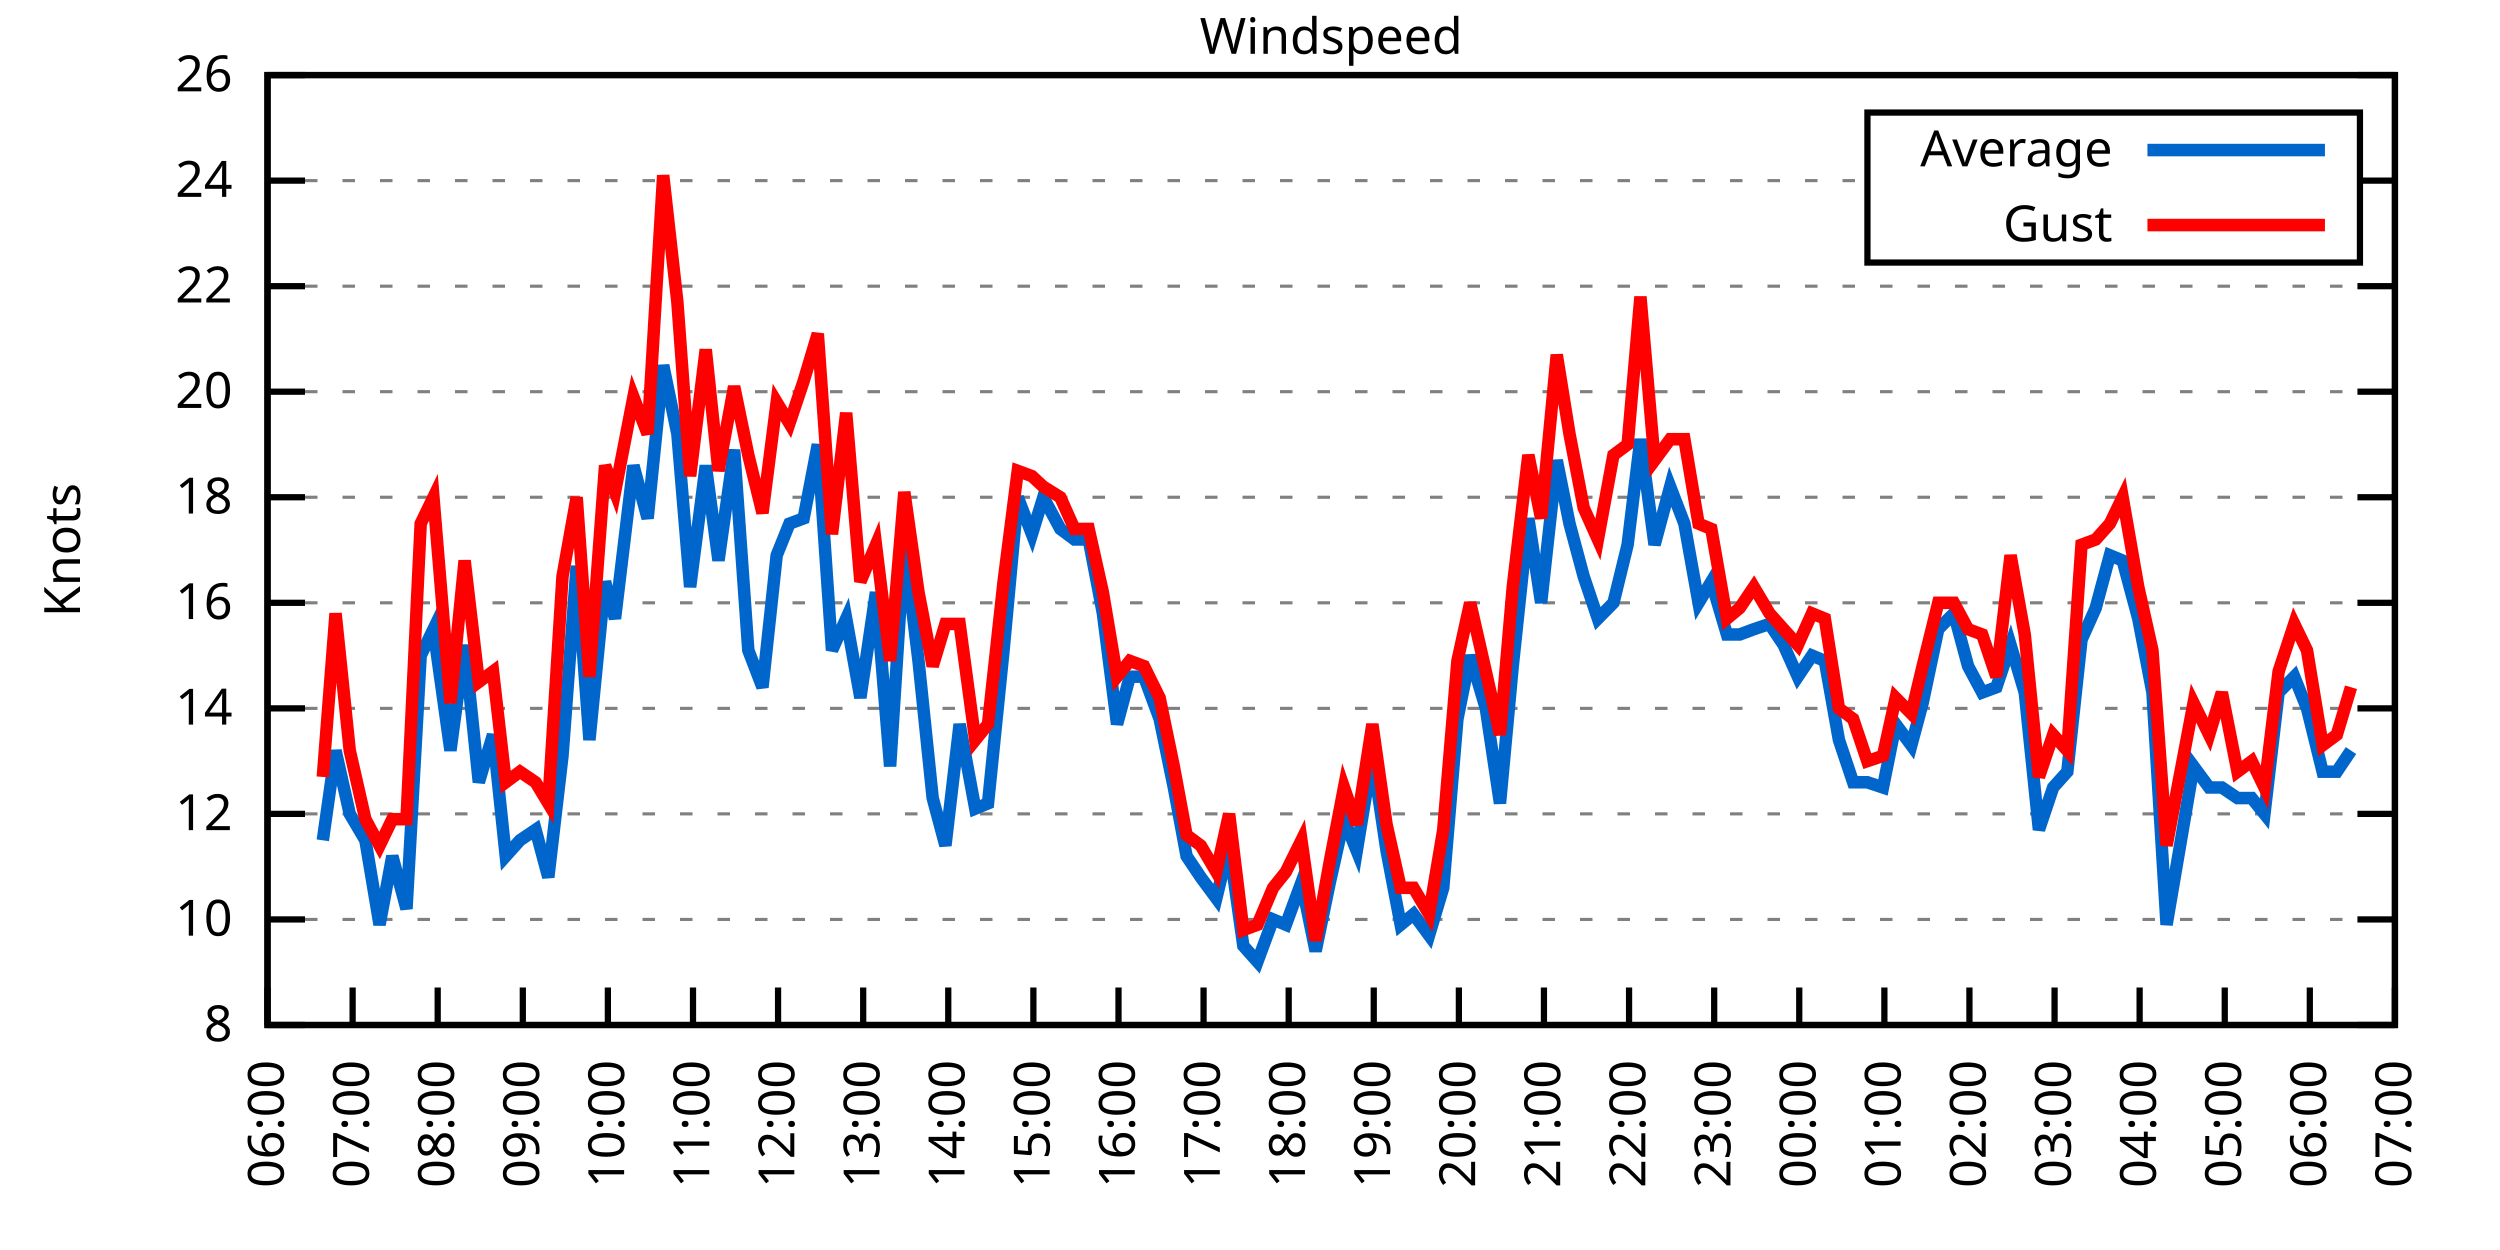
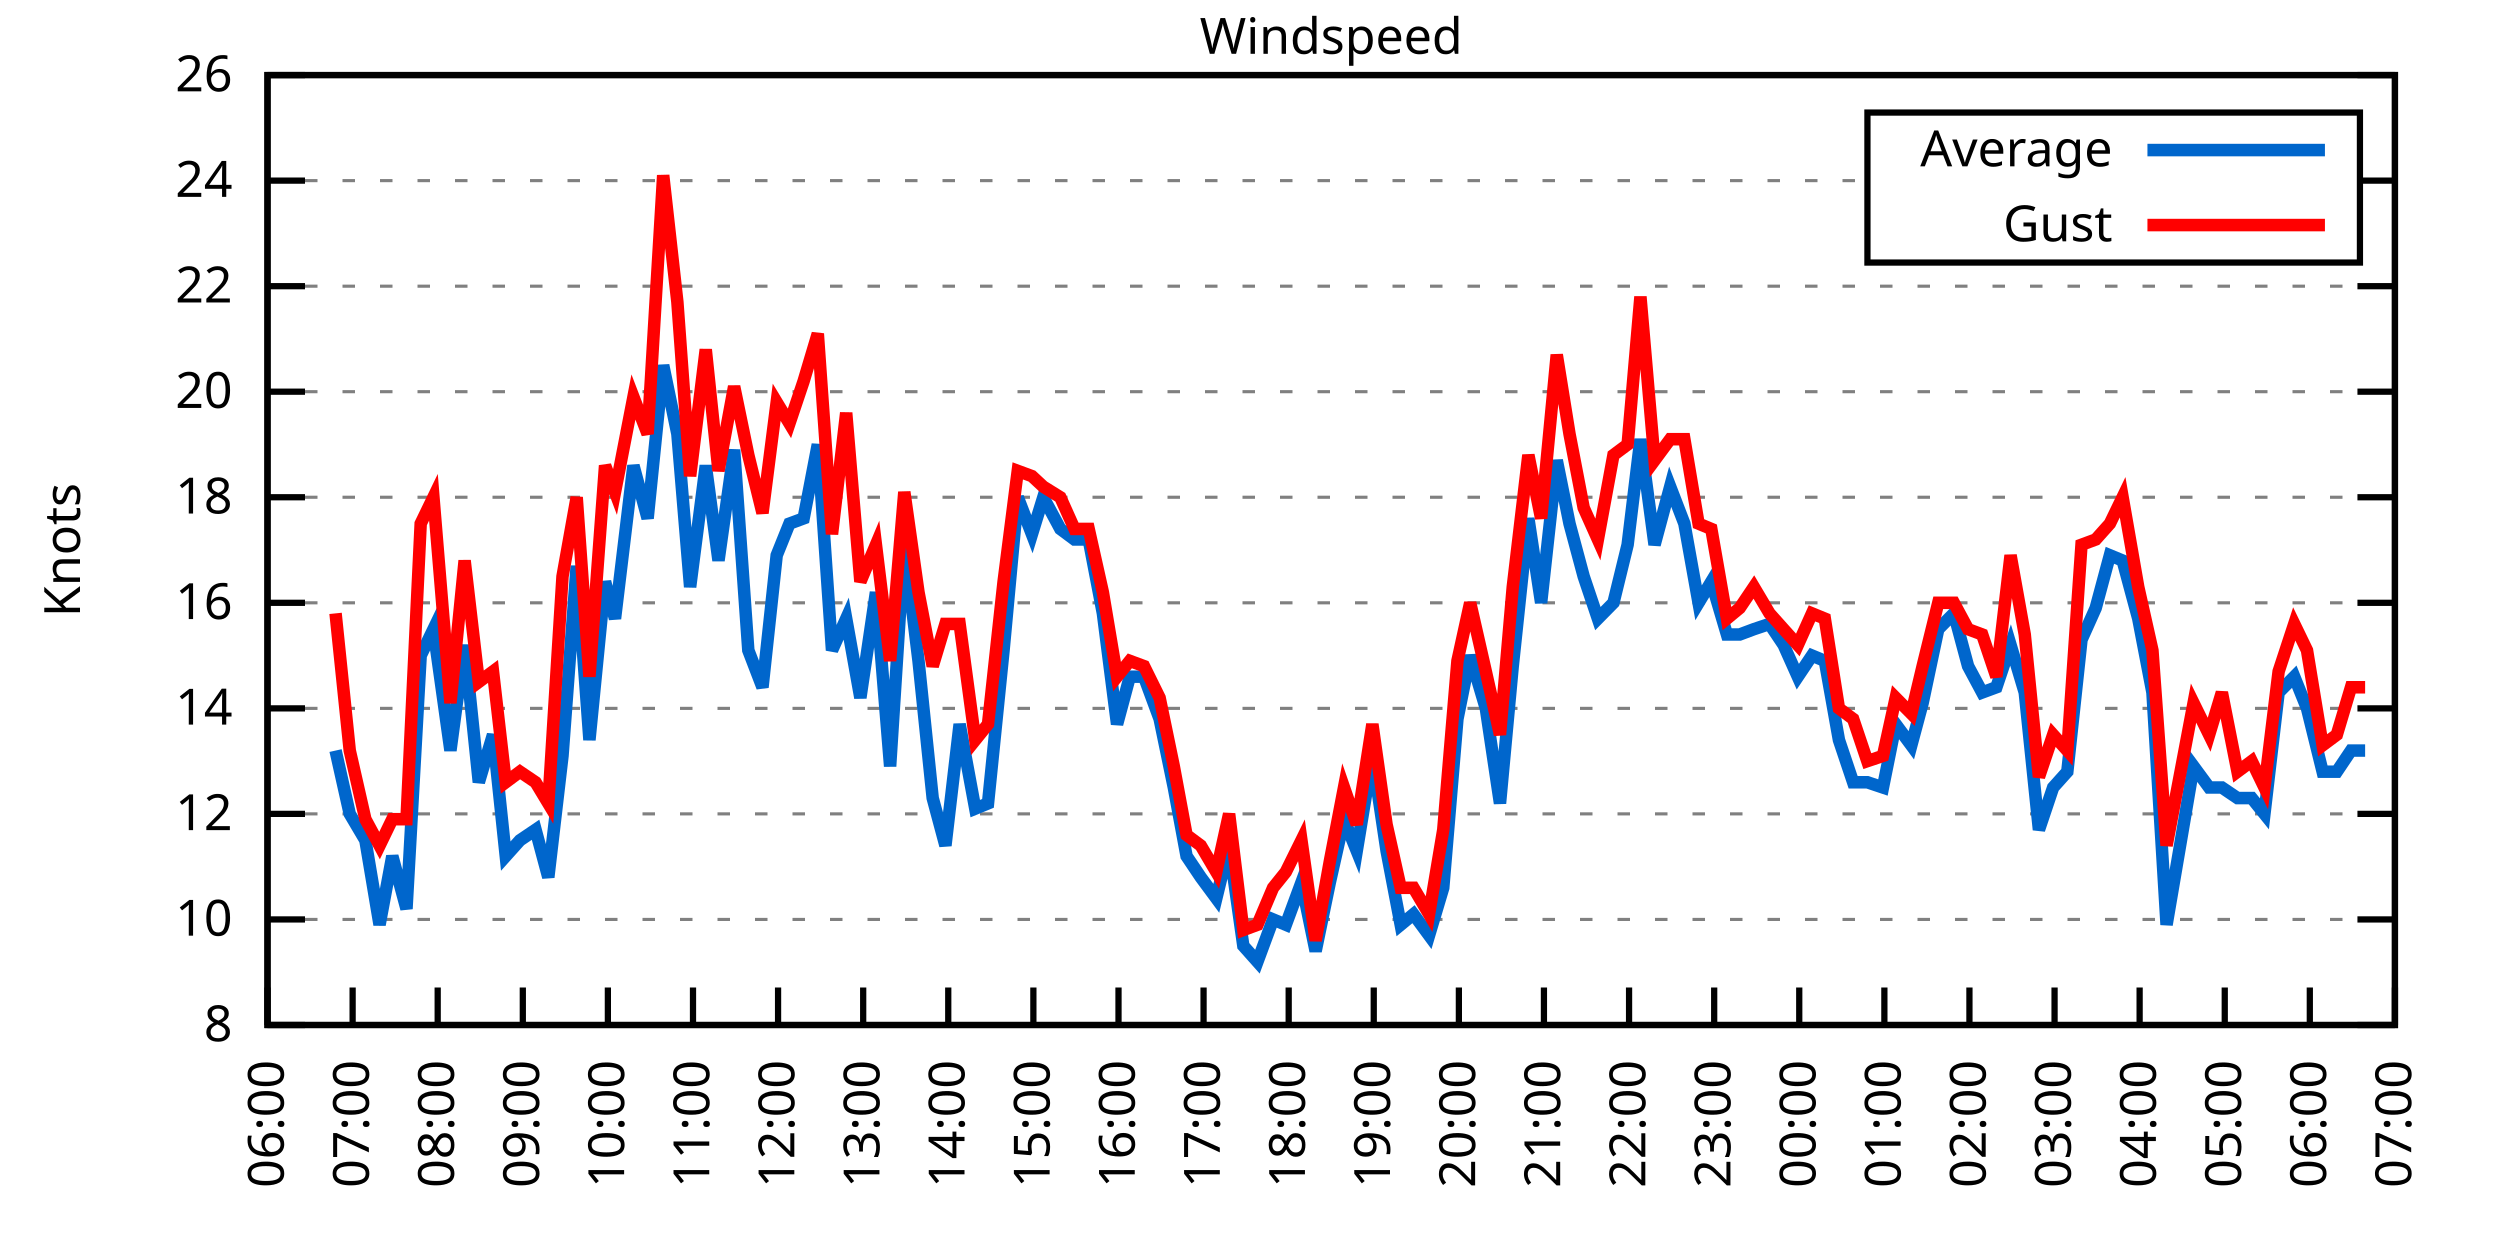
<svg xmlns="http://www.w3.org/2000/svg" xmlns:xlink="http://www.w3.org/1999/xlink" width="400" height="200" viewBox="0 0 400 200">
  <g id="gnuplot_canvas">
    <rect x="0" y="0" width="400" height="200" fill="none" />
    <defs>
      <circle id="gpDot" r="0.5" stroke-width="0.5" stroke="currentColor" />
      <path id="gpPt0" stroke-width="0.333" stroke="currentColor" d="M-1,0 h2 M0,-1 v2" />
      <path id="gpPt1" stroke-width="0.333" stroke="currentColor" d="M-1,-1 L1,1 M1,-1 L-1,1" />
      <path id="gpPt2" stroke-width="0.333" stroke="currentColor" d="M-1,0 L1,0 M0,-1 L0,1 M-1,-1 L1,1 M-1,1 L1,-1" />
      <rect id="gpPt3" stroke-width="0.333" stroke="currentColor" x="-1" y="-1" width="2" height="2" />
      <rect id="gpPt4" stroke-width="0.333" stroke="currentColor" fill="currentColor" x="-1" y="-1" width="2" height="2" />
      <circle id="gpPt5" stroke-width="0.333" stroke="currentColor" cx="0" cy="0" r="1" />
      <use xlink:href="#gpPt5" id="gpPt6" fill="currentColor" stroke="none" />
      <path id="gpPt7" stroke-width="0.333" stroke="currentColor" d="M0,-1.33 L-1.33,0.67 L1.33,0.67 z" />
      <use xlink:href="#gpPt7" id="gpPt8" fill="currentColor" stroke="none" />
      <use xlink:href="#gpPt7" id="gpPt9" stroke="currentColor" transform="rotate(180)" />
      <use xlink:href="#gpPt9" id="gpPt10" fill="currentColor" stroke="none" />
      <use xlink:href="#gpPt3" id="gpPt11" stroke="currentColor" transform="rotate(45)" />
      <use xlink:href="#gpPt11" id="gpPt12" fill="currentColor" stroke="none" />
      <path id="gpPt13" stroke-width="0.333" stroke="currentColor" d="M0,1.330 L1.265,0.411 L0.782,-1.067 L-0.782,-1.076 L-1.265,0.411 z" />
      <use xlink:href="#gpPt13" id="gpPt14" fill="currentColor" stroke="none" />
      <filter id="textbox" filterUnits="objectBoundingBox" x="0" y="0" height="1" width="1">
        <feFlood flood-color="white" flood-opacity="1" result="bgnd" />
        <feComposite in="SourceGraphic" in2="bgnd" operator="atop" />
      </filter>
      <filter id="greybox" filterUnits="objectBoundingBox" x="0" y="0" height="1" width="1">
        <feFlood flood-color="lightgrey" flood-opacity="1" result="grey" />
        <feComposite in="SourceGraphic" in2="grey" operator="atop" />
      </filter>
    </defs>
    <g fill="none" color="white" stroke="currentColor" stroke-width="1.00" stroke-linecap="butt" stroke-linejoin="miter">
</g>
    <g fill="none" color="black" stroke="currentColor" stroke-width="1.00" stroke-linecap="butt" stroke-linejoin="miter">
      <g stroke="none" shape-rendering="crispEdges">
        <polygon fill="rgb(255, 255, 255)" points="42.80,164.00 383.18,164.00 383.18,12.02 42.80,12.02 " />
      </g>
    </g>
    <g fill="none" color="black" stroke="currentColor" stroke-width="1.00" stroke-linecap="butt" stroke-linejoin="miter">
</g>
    <g fill="none" color="black" stroke="black" stroke-width="0.50" stroke-linecap="butt" stroke-linejoin="miter">
</g>
    <g fill="none" color="gray" stroke="currentColor" stroke-width="0.50" stroke-linecap="butt" stroke-linejoin="miter">
      <path stroke="gray" stroke-dasharray="2,4" class="gridline" d="M42.80,164.00 L383.19,164.00  " />
    </g>
    <g fill="none" color="gray" stroke="gray" stroke-width="1.00" stroke-linecap="butt" stroke-linejoin="miter">
</g>
    <g fill="none" color="black" stroke="currentColor" stroke-width="1.00" stroke-linecap="butt" stroke-linejoin="miter">
      <path stroke="black" d="M42.80,164.00 L48.80,164.00 M383.19,164.00 L377.19,164.00  " />
      <g transform="translate(37.20,166.60)" stroke="none" fill="black" font-family="Sans" font-size="8.00" text-anchor="end">
        <text>
          <tspan font-family="Sans"> 8</tspan>
        </text>
      </g>
    </g>
    <g fill="none" color="black" stroke="currentColor" stroke-width="1.00" stroke-linecap="butt" stroke-linejoin="miter">
</g>
    <g fill="none" color="black" stroke="black" stroke-width="0.50" stroke-linecap="butt" stroke-linejoin="miter">
</g>
    <g fill="none" color="gray" stroke="currentColor" stroke-width="0.50" stroke-linecap="butt" stroke-linejoin="miter">
      <path stroke="gray" stroke-dasharray="2,4" class="gridline" d="M42.80,147.11 L383.19,147.11  " />
    </g>
    <g fill="none" color="gray" stroke="gray" stroke-width="1.00" stroke-linecap="butt" stroke-linejoin="miter">
</g>
    <g fill="none" color="black" stroke="currentColor" stroke-width="1.00" stroke-linecap="butt" stroke-linejoin="miter">
      <path stroke="black" d="M42.80,147.11 L48.80,147.11 M383.19,147.11 L377.19,147.11  " />
      <g transform="translate(37.20,149.71)" stroke="none" fill="black" font-family="Sans" font-size="8.00" text-anchor="end">
        <text>
          <tspan font-family="Sans"> 10</tspan>
        </text>
      </g>
    </g>
    <g fill="none" color="black" stroke="currentColor" stroke-width="1.00" stroke-linecap="butt" stroke-linejoin="miter">
</g>
    <g fill="none" color="black" stroke="black" stroke-width="0.50" stroke-linecap="butt" stroke-linejoin="miter">
</g>
    <g fill="none" color="gray" stroke="currentColor" stroke-width="0.50" stroke-linecap="butt" stroke-linejoin="miter">
      <path stroke="gray" stroke-dasharray="2,4" class="gridline" d="M42.80,130.22 L383.19,130.22  " />
    </g>
    <g fill="none" color="gray" stroke="gray" stroke-width="1.00" stroke-linecap="butt" stroke-linejoin="miter">
</g>
    <g fill="none" color="black" stroke="currentColor" stroke-width="1.00" stroke-linecap="butt" stroke-linejoin="miter">
      <path stroke="black" d="M42.80,130.22 L48.80,130.22 M383.19,130.22 L377.19,130.22  " />
      <g transform="translate(37.20,132.82)" stroke="none" fill="black" font-family="Sans" font-size="8.00" text-anchor="end">
        <text>
          <tspan font-family="Sans"> 12</tspan>
        </text>
      </g>
    </g>
    <g fill="none" color="black" stroke="currentColor" stroke-width="1.00" stroke-linecap="butt" stroke-linejoin="miter">
</g>
    <g fill="none" color="black" stroke="black" stroke-width="0.50" stroke-linecap="butt" stroke-linejoin="miter">
</g>
    <g fill="none" color="gray" stroke="currentColor" stroke-width="0.50" stroke-linecap="butt" stroke-linejoin="miter">
      <path stroke="gray" stroke-dasharray="2,4" class="gridline" d="M42.80,113.34 L383.19,113.34  " />
    </g>
    <g fill="none" color="gray" stroke="gray" stroke-width="1.00" stroke-linecap="butt" stroke-linejoin="miter">
</g>
    <g fill="none" color="black" stroke="currentColor" stroke-width="1.00" stroke-linecap="butt" stroke-linejoin="miter">
      <path stroke="black" d="M42.80,113.34 L48.80,113.34 M383.19,113.34 L377.19,113.34  " />
      <g transform="translate(37.20,115.94)" stroke="none" fill="black" font-family="Sans" font-size="8.00" text-anchor="end">
        <text>
          <tspan font-family="Sans"> 14</tspan>
        </text>
      </g>
    </g>
    <g fill="none" color="black" stroke="currentColor" stroke-width="1.00" stroke-linecap="butt" stroke-linejoin="miter">
</g>
    <g fill="none" color="black" stroke="black" stroke-width="0.50" stroke-linecap="butt" stroke-linejoin="miter">
</g>
    <g fill="none" color="gray" stroke="currentColor" stroke-width="0.50" stroke-linecap="butt" stroke-linejoin="miter">
      <path stroke="gray" stroke-dasharray="2,4" class="gridline" d="M42.80,96.45 L383.19,96.45  " />
    </g>
    <g fill="none" color="gray" stroke="gray" stroke-width="1.00" stroke-linecap="butt" stroke-linejoin="miter">
</g>
    <g fill="none" color="black" stroke="currentColor" stroke-width="1.00" stroke-linecap="butt" stroke-linejoin="miter">
      <path stroke="black" d="M42.80,96.45 L48.80,96.45 M383.19,96.45 L377.19,96.45  " />
      <g transform="translate(37.20,99.05)" stroke="none" fill="black" font-family="Sans" font-size="8.00" text-anchor="end">
        <text>
          <tspan font-family="Sans"> 16</tspan>
        </text>
      </g>
    </g>
    <g fill="none" color="black" stroke="currentColor" stroke-width="1.00" stroke-linecap="butt" stroke-linejoin="miter">
</g>
    <g fill="none" color="black" stroke="black" stroke-width="0.50" stroke-linecap="butt" stroke-linejoin="miter">
</g>
    <g fill="none" color="gray" stroke="currentColor" stroke-width="0.50" stroke-linecap="butt" stroke-linejoin="miter">
      <path stroke="gray" stroke-dasharray="2,4" class="gridline" d="M42.80,79.56 L383.19,79.56  " />
    </g>
    <g fill="none" color="gray" stroke="gray" stroke-width="1.00" stroke-linecap="butt" stroke-linejoin="miter">
</g>
    <g fill="none" color="black" stroke="currentColor" stroke-width="1.00" stroke-linecap="butt" stroke-linejoin="miter">
      <path stroke="black" d="M42.80,79.56 L48.80,79.56 M383.19,79.56 L377.19,79.56  " />
      <g transform="translate(37.20,82.16)" stroke="none" fill="black" font-family="Sans" font-size="8.00" text-anchor="end">
        <text>
          <tspan font-family="Sans"> 18</tspan>
        </text>
      </g>
    </g>
    <g fill="none" color="black" stroke="currentColor" stroke-width="1.00" stroke-linecap="butt" stroke-linejoin="miter">
</g>
    <g fill="none" color="black" stroke="black" stroke-width="0.50" stroke-linecap="butt" stroke-linejoin="miter">
</g>
    <g fill="none" color="gray" stroke="currentColor" stroke-width="0.50" stroke-linecap="butt" stroke-linejoin="miter">
      <path stroke="gray" stroke-dasharray="2,4" class="gridline" d="M42.80,62.67 L383.19,62.67  " />
    </g>
    <g fill="none" color="gray" stroke="gray" stroke-width="1.00" stroke-linecap="butt" stroke-linejoin="miter">
</g>
    <g fill="none" color="black" stroke="currentColor" stroke-width="1.00" stroke-linecap="butt" stroke-linejoin="miter">
      <path stroke="black" d="M42.80,62.67 L48.80,62.67 M383.19,62.67 L377.19,62.67  " />
      <g transform="translate(37.20,65.27)" stroke="none" fill="black" font-family="Sans" font-size="8.00" text-anchor="end">
        <text>
          <tspan font-family="Sans"> 20</tspan>
        </text>
      </g>
    </g>
    <g fill="none" color="black" stroke="currentColor" stroke-width="1.00" stroke-linecap="butt" stroke-linejoin="miter">
</g>
    <g fill="none" color="black" stroke="black" stroke-width="0.50" stroke-linecap="butt" stroke-linejoin="miter">
</g>
    <g fill="none" color="gray" stroke="currentColor" stroke-width="0.50" stroke-linecap="butt" stroke-linejoin="miter">
      <path stroke="gray" stroke-dasharray="2,4" class="gridline" d="M42.80,45.79 L383.19,45.79  " />
    </g>
    <g fill="none" color="gray" stroke="gray" stroke-width="1.00" stroke-linecap="butt" stroke-linejoin="miter">
</g>
    <g fill="none" color="black" stroke="currentColor" stroke-width="1.00" stroke-linecap="butt" stroke-linejoin="miter">
      <path stroke="black" d="M42.80,45.79 L48.80,45.79 M383.19,45.79 L377.19,45.79  " />
      <g transform="translate(37.20,48.39)" stroke="none" fill="black" font-family="Sans" font-size="8.00" text-anchor="end">
        <text>
          <tspan font-family="Sans"> 22</tspan>
        </text>
      </g>
    </g>
    <g fill="none" color="black" stroke="currentColor" stroke-width="1.00" stroke-linecap="butt" stroke-linejoin="miter">
</g>
    <g fill="none" color="black" stroke="black" stroke-width="0.50" stroke-linecap="butt" stroke-linejoin="miter">
</g>
    <g fill="none" color="gray" stroke="currentColor" stroke-width="0.50" stroke-linecap="butt" stroke-linejoin="miter">
      <path stroke="gray" stroke-dasharray="2,4" class="gridline" d="M42.80,28.90 L298.79,28.90 M377.59,28.90 L383.19,28.90  " />
    </g>
    <g fill="none" color="gray" stroke="gray" stroke-width="1.00" stroke-linecap="butt" stroke-linejoin="miter">
</g>
    <g fill="none" color="black" stroke="currentColor" stroke-width="1.00" stroke-linecap="butt" stroke-linejoin="miter">
      <path stroke="black" d="M42.80,28.90 L48.80,28.90 M383.19,28.90 L377.19,28.90  " />
      <g transform="translate(37.20,31.50)" stroke="none" fill="black" font-family="Sans" font-size="8.00" text-anchor="end">
        <text>
          <tspan font-family="Sans"> 24</tspan>
        </text>
      </g>
    </g>
    <g fill="none" color="black" stroke="currentColor" stroke-width="1.00" stroke-linecap="butt" stroke-linejoin="miter">
</g>
    <g fill="none" color="black" stroke="black" stroke-width="0.50" stroke-linecap="butt" stroke-linejoin="miter">
</g>
    <g fill="none" color="gray" stroke="currentColor" stroke-width="0.50" stroke-linecap="butt" stroke-linejoin="miter">
      <path stroke="gray" stroke-dasharray="2,4" class="gridline" d="M42.80,12.01 L383.19,12.01  " />
    </g>
    <g fill="none" color="gray" stroke="gray" stroke-width="1.00" stroke-linecap="butt" stroke-linejoin="miter">
</g>
    <g fill="none" color="black" stroke="currentColor" stroke-width="1.00" stroke-linecap="butt" stroke-linejoin="miter">
      <path stroke="black" d="M42.80,12.01 L48.80,12.01 M383.19,12.01 L377.19,12.01  " />
      <g transform="translate(37.20,14.61)" stroke="none" fill="black" font-family="Sans" font-size="8.00" text-anchor="end">
        <text>
          <tspan font-family="Sans"> 26</tspan>
        </text>
      </g>
    </g>
    <g fill="none" color="black" stroke="currentColor" stroke-width="1.00" stroke-linecap="butt" stroke-linejoin="miter">
      <path stroke="black" d="M42.80,164.00 L42.80,158.00  " />
      <g transform="translate(45.40,169.60) rotate(270.00)" stroke="none" fill="black" font-family="Sans" font-size="8.00" text-anchor="end">
        <text>
          <tspan font-family="Sans">06:00</tspan>
        </text>
      </g>
    </g>
    <g fill="none" color="black" stroke="currentColor" stroke-width="1.00" stroke-linecap="butt" stroke-linejoin="miter">
      <path stroke="black" d="M56.42,164.00 L56.42,158.00  " />
      <g transform="translate(59.02,169.60) rotate(270.00)" stroke="none" fill="black" font-family="Sans" font-size="8.00" text-anchor="end">
        <text>
          <tspan font-family="Sans">07:00</tspan>
        </text>
      </g>
    </g>
    <g fill="none" color="black" stroke="currentColor" stroke-width="1.00" stroke-linecap="butt" stroke-linejoin="miter">
      <path stroke="black" d="M70.03,164.00 L70.03,158.00  " />
      <g transform="translate(72.63,169.60) rotate(270.00)" stroke="none" fill="black" font-family="Sans" font-size="8.00" text-anchor="end">
        <text>
          <tspan font-family="Sans">08:00</tspan>
        </text>
      </g>
    </g>
    <g fill="none" color="black" stroke="currentColor" stroke-width="1.00" stroke-linecap="butt" stroke-linejoin="miter">
      <path stroke="black" d="M83.65,164.00 L83.65,158.00  " />
      <g transform="translate(86.25,169.60) rotate(270.00)" stroke="none" fill="black" font-family="Sans" font-size="8.00" text-anchor="end">
        <text>
          <tspan font-family="Sans">09:00</tspan>
        </text>
      </g>
    </g>
    <g fill="none" color="black" stroke="currentColor" stroke-width="1.00" stroke-linecap="butt" stroke-linejoin="miter">
      <path stroke="black" d="M97.26,164.00 L97.26,158.00  " />
      <g transform="translate(99.86,169.60) rotate(270.00)" stroke="none" fill="black" font-family="Sans" font-size="8.00" text-anchor="end">
        <text>
          <tspan font-family="Sans">10:00</tspan>
        </text>
      </g>
    </g>
    <g fill="none" color="black" stroke="currentColor" stroke-width="1.00" stroke-linecap="butt" stroke-linejoin="miter">
      <path stroke="black" d="M110.88,164.00 L110.88,158.00  " />
      <g transform="translate(113.48,169.60) rotate(270.00)" stroke="none" fill="black" font-family="Sans" font-size="8.00" text-anchor="end">
        <text>
          <tspan font-family="Sans">11:00</tspan>
        </text>
      </g>
    </g>
    <g fill="none" color="black" stroke="currentColor" stroke-width="1.00" stroke-linecap="butt" stroke-linejoin="miter">
      <path stroke="black" d="M124.49,164.00 L124.49,158.00  " />
      <g transform="translate(127.09,169.60) rotate(270.00)" stroke="none" fill="black" font-family="Sans" font-size="8.00" text-anchor="end">
        <text>
          <tspan font-family="Sans">12:00</tspan>
        </text>
      </g>
    </g>
    <g fill="none" color="black" stroke="currentColor" stroke-width="1.00" stroke-linecap="butt" stroke-linejoin="miter">
      <path stroke="black" d="M138.11,164.00 L138.11,158.00  " />
      <g transform="translate(140.71,169.60) rotate(270.00)" stroke="none" fill="black" font-family="Sans" font-size="8.00" text-anchor="end">
        <text>
          <tspan font-family="Sans">13:00</tspan>
        </text>
      </g>
    </g>
    <g fill="none" color="black" stroke="currentColor" stroke-width="1.00" stroke-linecap="butt" stroke-linejoin="miter">
      <path stroke="black" d="M151.72,164.00 L151.72,158.00  " />
      <g transform="translate(154.32,169.60) rotate(270.00)" stroke="none" fill="black" font-family="Sans" font-size="8.00" text-anchor="end">
        <text>
          <tspan font-family="Sans">14:00</tspan>
        </text>
      </g>
    </g>
    <g fill="none" color="black" stroke="currentColor" stroke-width="1.00" stroke-linecap="butt" stroke-linejoin="miter">
      <path stroke="black" d="M165.34,164.00 L165.34,158.00  " />
      <g transform="translate(167.94,169.60) rotate(270.00)" stroke="none" fill="black" font-family="Sans" font-size="8.00" text-anchor="end">
        <text>
          <tspan font-family="Sans">15:00</tspan>
        </text>
      </g>
    </g>
    <g fill="none" color="black" stroke="currentColor" stroke-width="1.00" stroke-linecap="butt" stroke-linejoin="miter">
      <path stroke="black" d="M178.96,164.00 L178.96,158.00  " />
      <g transform="translate(181.56,169.60) rotate(270.00)" stroke="none" fill="black" font-family="Sans" font-size="8.00" text-anchor="end">
        <text>
          <tspan font-family="Sans">16:00</tspan>
        </text>
      </g>
    </g>
    <g fill="none" color="black" stroke="currentColor" stroke-width="1.00" stroke-linecap="butt" stroke-linejoin="miter">
      <path stroke="black" d="M192.57,164.00 L192.57,158.00  " />
      <g transform="translate(195.17,169.60) rotate(270.00)" stroke="none" fill="black" font-family="Sans" font-size="8.00" text-anchor="end">
        <text>
          <tspan font-family="Sans">17:00</tspan>
        </text>
      </g>
    </g>
    <g fill="none" color="black" stroke="currentColor" stroke-width="1.00" stroke-linecap="butt" stroke-linejoin="miter">
      <path stroke="black" d="M206.19,164.00 L206.19,158.00  " />
      <g transform="translate(208.79,169.60) rotate(270.00)" stroke="none" fill="black" font-family="Sans" font-size="8.00" text-anchor="end">
        <text>
          <tspan font-family="Sans">18:00</tspan>
        </text>
      </g>
    </g>
    <g fill="none" color="black" stroke="currentColor" stroke-width="1.00" stroke-linecap="butt" stroke-linejoin="miter">
      <path stroke="black" d="M219.80,164.00 L219.80,158.00  " />
      <g transform="translate(222.40,169.60) rotate(270.00)" stroke="none" fill="black" font-family="Sans" font-size="8.00" text-anchor="end">
        <text>
          <tspan font-family="Sans">19:00</tspan>
        </text>
      </g>
    </g>
    <g fill="none" color="black" stroke="currentColor" stroke-width="1.00" stroke-linecap="butt" stroke-linejoin="miter">
      <path stroke="black" d="M233.42,164.00 L233.42,158.00  " />
      <g transform="translate(236.02,169.60) rotate(270.00)" stroke="none" fill="black" font-family="Sans" font-size="8.00" text-anchor="end">
        <text>
          <tspan font-family="Sans">20:00</tspan>
        </text>
      </g>
    </g>
    <g fill="none" color="black" stroke="currentColor" stroke-width="1.00" stroke-linecap="butt" stroke-linejoin="miter">
      <path stroke="black" d="M247.03,164.00 L247.03,158.00  " />
      <g transform="translate(249.63,169.60) rotate(270.00)" stroke="none" fill="black" font-family="Sans" font-size="8.00" text-anchor="end">
        <text>
          <tspan font-family="Sans">21:00</tspan>
        </text>
      </g>
    </g>
    <g fill="none" color="black" stroke="currentColor" stroke-width="1.00" stroke-linecap="butt" stroke-linejoin="miter">
      <path stroke="black" d="M260.65,164.00 L260.65,158.00  " />
      <g transform="translate(263.25,169.60) rotate(270.00)" stroke="none" fill="black" font-family="Sans" font-size="8.00" text-anchor="end">
        <text>
          <tspan font-family="Sans">22:00</tspan>
        </text>
      </g>
    </g>
    <g fill="none" color="black" stroke="currentColor" stroke-width="1.00" stroke-linecap="butt" stroke-linejoin="miter">
      <path stroke="black" d="M274.27,164.00 L274.27,158.00  " />
      <g transform="translate(276.87,169.60) rotate(270.00)" stroke="none" fill="black" font-family="Sans" font-size="8.00" text-anchor="end">
        <text>
          <tspan font-family="Sans">23:00</tspan>
        </text>
      </g>
    </g>
    <g fill="none" color="black" stroke="currentColor" stroke-width="1.00" stroke-linecap="butt" stroke-linejoin="miter">
      <path stroke="black" d="M287.88,164.00 L287.88,158.00  " />
      <g transform="translate(290.48,169.60) rotate(270.00)" stroke="none" fill="black" font-family="Sans" font-size="8.00" text-anchor="end">
        <text>
          <tspan font-family="Sans">00:00</tspan>
        </text>
      </g>
    </g>
    <g fill="none" color="black" stroke="currentColor" stroke-width="1.00" stroke-linecap="butt" stroke-linejoin="miter">
      <path stroke="black" d="M301.50,164.00 L301.50,158.00  " />
      <g transform="translate(304.10,169.60) rotate(270.00)" stroke="none" fill="black" font-family="Sans" font-size="8.00" text-anchor="end">
        <text>
          <tspan font-family="Sans">01:00</tspan>
        </text>
      </g>
    </g>
    <g fill="none" color="black" stroke="currentColor" stroke-width="1.00" stroke-linecap="butt" stroke-linejoin="miter">
      <path stroke="black" d="M315.11,164.00 L315.11,158.00  " />
      <g transform="translate(317.71,169.60) rotate(270.00)" stroke="none" fill="black" font-family="Sans" font-size="8.00" text-anchor="end">
        <text>
          <tspan font-family="Sans">02:00</tspan>
        </text>
      </g>
    </g>
    <g fill="none" color="black" stroke="currentColor" stroke-width="1.00" stroke-linecap="butt" stroke-linejoin="miter">
      <path stroke="black" d="M328.73,164.00 L328.73,158.00  " />
      <g transform="translate(331.33,169.60) rotate(270.00)" stroke="none" fill="black" font-family="Sans" font-size="8.00" text-anchor="end">
        <text>
          <tspan font-family="Sans">03:00</tspan>
        </text>
      </g>
    </g>
    <g fill="none" color="black" stroke="currentColor" stroke-width="1.00" stroke-linecap="butt" stroke-linejoin="miter">
      <path stroke="black" d="M342.34,164.00 L342.34,158.00  " />
      <g transform="translate(344.94,169.60) rotate(270.00)" stroke="none" fill="black" font-family="Sans" font-size="8.00" text-anchor="end">
        <text>
          <tspan font-family="Sans">04:00</tspan>
        </text>
      </g>
    </g>
    <g fill="none" color="black" stroke="currentColor" stroke-width="1.00" stroke-linecap="butt" stroke-linejoin="miter">
      <path stroke="black" d="M355.96,164.00 L355.96,158.00  " />
      <g transform="translate(358.56,169.60) rotate(270.00)" stroke="none" fill="black" font-family="Sans" font-size="8.00" text-anchor="end">
        <text>
          <tspan font-family="Sans">05:00</tspan>
        </text>
      </g>
    </g>
    <g fill="none" color="black" stroke="currentColor" stroke-width="1.00" stroke-linecap="butt" stroke-linejoin="miter">
      <path stroke="black" d="M369.57,164.00 L369.57,158.00  " />
      <g transform="translate(372.17,169.60) rotate(270.00)" stroke="none" fill="black" font-family="Sans" font-size="8.00" text-anchor="end">
        <text>
          <tspan font-family="Sans">06:00</tspan>
        </text>
      </g>
    </g>
    <g fill="none" color="black" stroke="currentColor" stroke-width="1.00" stroke-linecap="butt" stroke-linejoin="miter">
      <path stroke="black" d="M383.19,164.00 L383.19,158.00  " />
      <g transform="translate(385.79,169.60) rotate(270.00)" stroke="none" fill="black" font-family="Sans" font-size="8.00" text-anchor="end">
        <text>
          <tspan font-family="Sans">07:00</tspan>
        </text>
      </g>
    </g>
    <g fill="none" color="black" stroke="currentColor" stroke-width="1.00" stroke-linecap="butt" stroke-linejoin="miter">
</g>
    <g fill="none" color="black" stroke="currentColor" stroke-width="1.00" stroke-linecap="butt" stroke-linejoin="miter">
      <path stroke="black" d="M42.80,12.01 L42.80,164.00 L383.19,164.00 L383.19,12.01 L42.80,12.01 Z  " />
    </g>
    <g fill="none" color="black" stroke="currentColor" stroke-width="1.00" stroke-linecap="butt" stroke-linejoin="miter">
</g>
    <g fill="none" color="black" stroke="currentColor" stroke-width="1.00" stroke-linecap="butt" stroke-linejoin="miter">
      <path stroke="black" d="M298.79,42.01 L298.79,18.01 L377.59,18.01 L377.59,42.01 L298.79,42.01 Z  " />
    </g>
    <g id="Windspeed_plot_1">
      <g fill="none" color="white" stroke="black" stroke-width="2.00" stroke-linecap="butt" stroke-linejoin="miter">
</g>
      <g fill="none" color="black" stroke="currentColor" stroke-width="2.00" stroke-linecap="butt" stroke-linejoin="miter">
        <g transform="translate(337.99,26.61)" stroke="none" fill="black" font-family="Sans" font-size="8.00" text-anchor="end">
          <text>
            <tspan font-family="Sans">Average</tspan>
          </text>
        </g>
      </g>
      <g fill="none" color="black" stroke="currentColor" stroke-width="2.00" stroke-linecap="butt" stroke-linejoin="miter">
-         <path stroke="rgb(  0, 102, 204)" d="M343.59,24.01 L371.99,24.01 M51.65,134.45 L53.69,120.09 L55.96,130.22 L58.46,134.45 L60.73,147.96 L62.77,136.98   L65.04,145.42 L67.31,104.89 L69.35,100.67 L72.07,120.09 L74.34,103.20 L76.61,125.16 L78.88,117.56 L80.92,136.98   L83.19,134.45 L85.69,132.76 L87.73,140.36 L90.00,120.94 L92.27,90.54 L94.31,118.40 L96.81,93.07 L98.40,98.98   L101.35,74.49 L103.62,82.94 L106.11,58.45 L108.38,69.43 L110.42,93.92 L112.92,74.49 L114.96,89.69 L117.46,71.96   L119.73,104.05 L122.00,109.96 L124.27,88.85 L126.31,83.78 L128.58,82.94 L130.85,71.12 L133.12,104.05 L135.39,98.98   L137.66,111.65 L140.15,94.76 L142.42,122.62 L144.69,87.16 L146.96,105.74 L149.23,127.69 L151.27,135.29 L153.54,115.87   L156.04,129.38 L158.08,128.54 L160.57,104.05 L162.84,79.56 L165.11,85.47 L166.93,79.56 L169.65,84.63 L171.92,86.32   L174.19,86.32 L176.46,98.14 L178.73,115.87 L180.77,108.27 L183.04,108.27 L185.54,115.03 L187.81,126.00 L189.85,136.98   L192.12,140.36 L194.61,143.73 L196.66,135.29 L198.93,151.33 L201.19,153.87 L203.69,147.11 L205.73,147.96 L208.23,141.20   L210.50,152.18 L212.77,141.20 L215.04,131.07 L217.08,136.14 L219.58,120.94 L221.85,136.14 L224.11,147.96 L226.16,146.27   L228.65,149.65 L230.92,142.05 L233.19,115.03 L235.23,104.89 L237.73,113.34 L240.00,128.54 L242.04,106.58 L244.54,82.94   L246.58,96.45 L249.08,73.65 L251.12,83.78 L253.39,92.23 L255.66,98.98 L258.15,96.45 L260.42,87.16 L262.47,70.27   L264.73,87.16 L267.23,77.87 L269.50,83.78 L271.77,96.45 L273.81,93.07 L276.31,101.52 L278.35,101.52 L280.62,100.67   L283.12,99.83 L285.38,103.20 L287.65,108.27 L289.92,104.89 L291.97,105.74 L294.23,118.40 L296.50,125.16 L298.77,125.16   L301.27,126.00 L303.31,115.87 L305.81,119.25 L307.62,112.49 L310.12,100.67 L312.62,98.14 L314.89,106.58 L317.15,110.80   L319.42,109.96 L321.69,103.20 L323.96,110.80 L326.23,132.76 L328.50,126.00 L330.77,123.47 L333.04,102.36 L335.31,97.29   L337.58,88.85 L339.62,89.69 L342.12,98.98 L344.39,110.80 L346.65,147.96 L350.97,122.62 L353.46,126.00 L355.50,126.00   L358.00,127.69 L360.27,127.69 L362.31,130.22 L364.58,110.80 L367.08,108.27 L369.12,113.34 L371.62,123.47 L373.89,123.47   L376.16,120.09  " />
+         <path stroke="rgb(  0, 102, 204)" d="M343.59,24.01 L371.99,24.01 M53.69,120.09 L55.96,130.22 L58.46,134.45 L60.73,147.96 L62.77,136.98 L65.04,145.42   L67.31,104.89 L69.35,100.67 L72.07,120.09 L74.34,103.20 L76.61,125.16 L78.88,117.56 L80.92,136.98 L83.19,134.45   L85.69,132.76 L87.73,140.36 L90.00,120.94 L92.27,90.54 L94.31,118.40 L96.81,93.07 L98.40,98.98 L101.35,74.49   L103.62,82.94 L106.11,58.45 L108.38,69.43 L110.42,93.92 L112.92,74.49 L114.96,89.69 L117.46,71.96 L119.73,104.05   L122.00,109.96 L124.27,88.85 L126.31,83.78 L128.58,82.94 L130.85,71.12 L133.12,104.05 L135.39,98.98 L137.66,111.65   L140.15,94.76 L142.42,122.62 L144.69,87.16 L146.96,105.74 L149.23,127.69 L151.27,135.29 L153.54,115.87 L156.04,129.38   L158.08,128.54 L160.57,104.05 L162.84,79.56 L165.11,85.47 L166.93,79.56 L169.65,84.63 L171.92,86.32 L174.19,86.32   L176.46,98.14 L178.73,115.87 L180.77,108.27 L183.04,108.27 L185.54,115.03 L187.81,126.00 L189.85,136.98 L192.12,140.36   L194.61,143.73 L196.66,135.29 L198.93,151.33 L201.19,153.87 L203.69,147.11 L205.73,147.96 L208.23,141.20 L210.50,152.18   L212.77,141.20 L215.04,131.07 L217.08,136.14 L219.58,120.94 L221.85,136.14 L224.11,147.96 L226.16,146.27 L228.65,149.65   L230.92,142.05 L233.19,115.03 L235.23,104.89 L237.73,113.34 L240.00,128.54 L242.04,106.58 L244.54,82.94 L246.58,96.45   L249.08,73.65 L251.12,83.78 L253.39,92.23 L255.66,98.98 L258.15,96.45 L260.42,87.16 L262.47,70.27 L264.73,87.16   L267.23,77.87 L269.50,83.78 L271.77,96.45 L273.81,93.07 L276.31,101.52 L278.35,101.52 L280.62,100.67 L283.12,99.83   L285.38,103.20 L287.65,108.27 L289.92,104.89 L291.97,105.74 L294.23,118.40 L296.50,125.16 L298.77,125.16 L301.27,126.00   L303.31,115.87 L305.81,119.25 L307.62,112.49 L310.12,100.67 L312.62,98.14 L314.89,106.58 L317.15,110.80 L319.42,109.96   L321.69,103.20 L323.96,110.80 L326.23,132.76 L328.50,126.00 L330.77,123.47 L333.04,102.36 L335.31,97.29 L337.58,88.85   L339.62,89.69 L342.12,98.98 L344.39,110.80 L346.65,147.96 L350.97,122.62 L353.46,126.00 L355.50,126.00 L358.00,127.69   L360.27,127.69 L362.31,130.22 L364.58,110.80 L367.08,108.27 L369.12,113.34 L371.62,123.47 L373.89,123.47 L376.16,120.09   L378.42,120.09  " />
      </g>
    </g>
    <g id="Windspeed_plot_2">
      <g fill="none" color="black" stroke="currentColor" stroke-width="2.00" stroke-linecap="butt" stroke-linejoin="miter">
        <g transform="translate(337.99,38.61)" stroke="none" fill="black" font-family="Sans" font-size="8.00" text-anchor="end">
          <text>
            <tspan font-family="Sans">Gust</tspan>
          </text>
        </g>
      </g>
      <g fill="none" color="black" stroke="currentColor" stroke-width="2.00" stroke-linecap="butt" stroke-linejoin="miter">
-         <path stroke="rgb(255,   0,   0)" d="M343.59,36.01 L371.99,36.01 M51.65,124.31 L53.69,98.14 L55.96,120.09 L58.46,131.07 L60.73,135.29 L62.77,131.07   L65.04,131.07 L67.31,83.78 L69.35,79.56 L72.07,112.49 L74.34,89.69 L76.61,109.11 L78.88,107.43 L80.92,125.16   L83.19,123.47 L85.69,125.16 L87.73,128.54 L90.00,92.23 L92.27,79.56 L94.31,108.27 L96.81,74.49 L98.40,78.72   L101.35,63.52 L103.62,69.43 L106.11,28.05 L108.38,48.32 L110.42,76.18 L112.92,55.92 L114.96,75.34 L117.46,61.83   L119.73,72.81 L122.00,82.09 L124.27,64.36 L126.31,67.74 L128.58,60.98 L130.85,53.39 L133.12,85.47 L135.39,66.05   L137.66,93.07 L140.15,87.16 L142.42,105.74 L144.69,78.72 L146.96,94.76 L149.23,106.58 L151.27,99.83 L153.54,99.83   L156.04,118.40 L158.08,115.87 L160.57,93.07 L162.84,75.34 L165.11,76.18 L166.93,77.87 L169.65,79.56 L171.92,84.63   L174.19,84.63 L176.46,94.76 L178.73,108.27 L180.77,105.74 L183.04,106.58 L185.54,111.65 L187.81,122.62 L189.85,133.60   L192.12,135.29 L194.61,139.51 L196.66,130.22 L198.93,148.80 L201.19,147.96 L203.69,142.05 L205.73,139.51 L208.23,134.45   L210.50,150.49 L212.77,137.82 L215.04,126.00 L217.08,131.91 L219.58,115.87 L221.85,131.91 L224.11,142.05 L226.16,142.05   L228.65,146.27 L230.92,132.76 L233.19,105.74 L235.23,96.45 L237.73,107.43 L240.00,117.56 L242.04,93.92 L244.54,72.81   L246.58,82.94 L249.08,56.76 L251.12,69.43 L253.39,81.25 L255.66,86.32 L258.15,72.81 L260.42,71.12 L262.47,47.47   L264.73,73.65 L267.23,70.27 L269.50,70.27 L271.77,83.78 L273.81,84.63 L276.31,98.98 L278.35,97.29 L280.62,93.92   L283.12,98.14 L285.38,100.67 L287.65,103.20 L289.92,98.14 L291.97,98.98 L294.23,113.34 L296.50,115.03 L298.77,121.78   L301.27,120.94 L303.31,111.65 L305.81,114.18 L307.62,106.58 L310.12,96.45 L312.62,96.45 L314.89,100.67 L317.15,101.52   L319.42,108.27 L321.69,88.85 L323.96,101.52 L326.23,124.31 L328.50,117.56 L330.77,120.09 L333.04,87.16 L335.31,86.32   L337.58,83.78 L339.62,79.56 L342.12,93.92 L344.39,104.05 L346.65,135.29 L350.97,112.49 L353.46,117.56 L355.50,110.80   L358.00,123.47 L360.27,121.78 L362.31,126.00 L364.58,107.43 L367.08,99.83 L369.12,104.05 L371.62,119.25 L373.89,117.56   L376.16,109.96  " />
+         <path stroke="rgb(255,   0,   0)" d="M343.59,36.01 L371.99,36.01 M53.69,98.14 L55.96,120.09 L58.46,131.07 L60.73,135.29 L62.77,131.07 L65.04,131.07   L67.31,83.78 L69.35,79.56 L72.07,112.49 L74.34,89.69 L76.61,109.11 L78.88,107.43 L80.92,125.16 L83.19,123.47   L85.69,125.16 L87.73,128.54 L90.00,92.23 L92.27,79.56 L94.31,108.27 L96.81,74.49 L98.40,78.72 L101.35,63.52   L103.62,69.43 L106.11,28.05 L108.38,48.32 L110.42,76.18 L112.92,55.92 L114.96,75.34 L117.46,61.83 L119.73,72.81   L122.00,82.09 L124.27,64.36 L126.31,67.74 L128.58,60.98 L130.85,53.39 L133.12,85.47 L135.39,66.05 L137.66,93.07   L140.15,87.16 L142.42,105.74 L144.69,78.72 L146.96,94.76 L149.23,106.58 L151.27,99.83 L153.54,99.83 L156.04,118.40   L158.08,115.87 L160.57,93.07 L162.84,75.34 L165.11,76.18 L166.93,77.87 L169.65,79.56 L171.92,84.63 L174.19,84.63   L176.46,94.76 L178.73,108.27 L180.77,105.74 L183.04,106.58 L185.54,111.65 L187.81,122.62 L189.85,133.60 L192.12,135.29   L194.61,139.51 L196.66,130.22 L198.93,148.80 L201.19,147.96 L203.69,142.05 L205.73,139.51 L208.23,134.45 L210.50,150.49   L212.77,137.82 L215.04,126.00 L217.08,131.91 L219.58,115.87 L221.85,131.91 L224.11,142.05 L226.16,142.05 L228.65,146.27   L230.92,132.76 L233.19,105.74 L235.23,96.45 L237.73,107.43 L240.00,117.56 L242.04,93.92 L244.54,72.81 L246.58,82.94   L249.08,56.76 L251.12,69.43 L253.39,81.25 L255.66,86.32 L258.15,72.81 L260.42,71.12 L262.47,47.47 L264.73,73.65   L267.23,70.27 L269.50,70.27 L271.77,83.78 L273.81,84.63 L276.31,98.98 L278.35,97.29 L280.62,93.92 L283.12,98.14   L285.38,100.67 L287.65,103.20 L289.92,98.14 L291.97,98.98 L294.23,113.34 L296.50,115.03 L298.77,121.78 L301.27,120.94   L303.31,111.65 L305.81,114.18 L307.62,106.58 L310.12,96.45 L312.62,96.45 L314.89,100.67 L317.15,101.52 L319.42,108.27   L321.69,88.85 L323.96,101.52 L326.23,124.31 L328.50,117.56 L330.77,120.09 L333.04,87.16 L335.31,86.32 L337.58,83.78   L339.62,79.56 L342.12,93.92 L344.39,104.05 L346.65,135.29 L350.97,112.49 L353.46,117.56 L355.50,110.80 L358.00,123.47   L360.27,121.78 L362.31,126.00 L364.58,107.43 L367.08,99.83 L369.12,104.05 L371.62,119.25 L373.89,117.56 L376.16,109.96   L378.42,109.96  " />
      </g>
    </g>
    <g fill="none" color="black" stroke="currentColor" stroke-width="2.00" stroke-linecap="butt" stroke-linejoin="miter">
</g>
    <g fill="none" color="black" stroke="black" stroke-width="1.00" stroke-linecap="butt" stroke-linejoin="miter">
</g>
    <g fill="none" color="black" stroke="currentColor" stroke-width="1.00" stroke-linecap="butt" stroke-linejoin="miter">
      <path stroke="black" d="M42.80,12.01 L42.80,164.00 L383.19,164.00 L383.19,12.01 L42.80,12.01 Z  " />
      <g transform="translate(12.80,88.01) rotate(270.00)" stroke="none" fill="black" font-family="Sans" font-size="8.00" text-anchor="middle">
        <text>
          <tspan font-family="Sans">Knots</tspan>
        </text>
      </g>
    </g>
    <g fill="none" color="black" stroke="currentColor" stroke-width="1.00" stroke-linecap="butt" stroke-linejoin="miter">
</g>
    <g fill="none" color="black" stroke="currentColor" stroke-width="1.00" stroke-linecap="butt" stroke-linejoin="miter">
      <g transform="translate(212.99,8.61)" stroke="none" fill="black" font-family="Sans" font-size="8.00" text-anchor="middle">
        <text>
          <tspan font-family="Sans">Windspeed</tspan>
        </text>
      </g>
    </g>
    <g fill="none" color="black" stroke="currentColor" stroke-width="1.00" stroke-linecap="butt" stroke-linejoin="miter">
</g>
  </g>
</svg>
